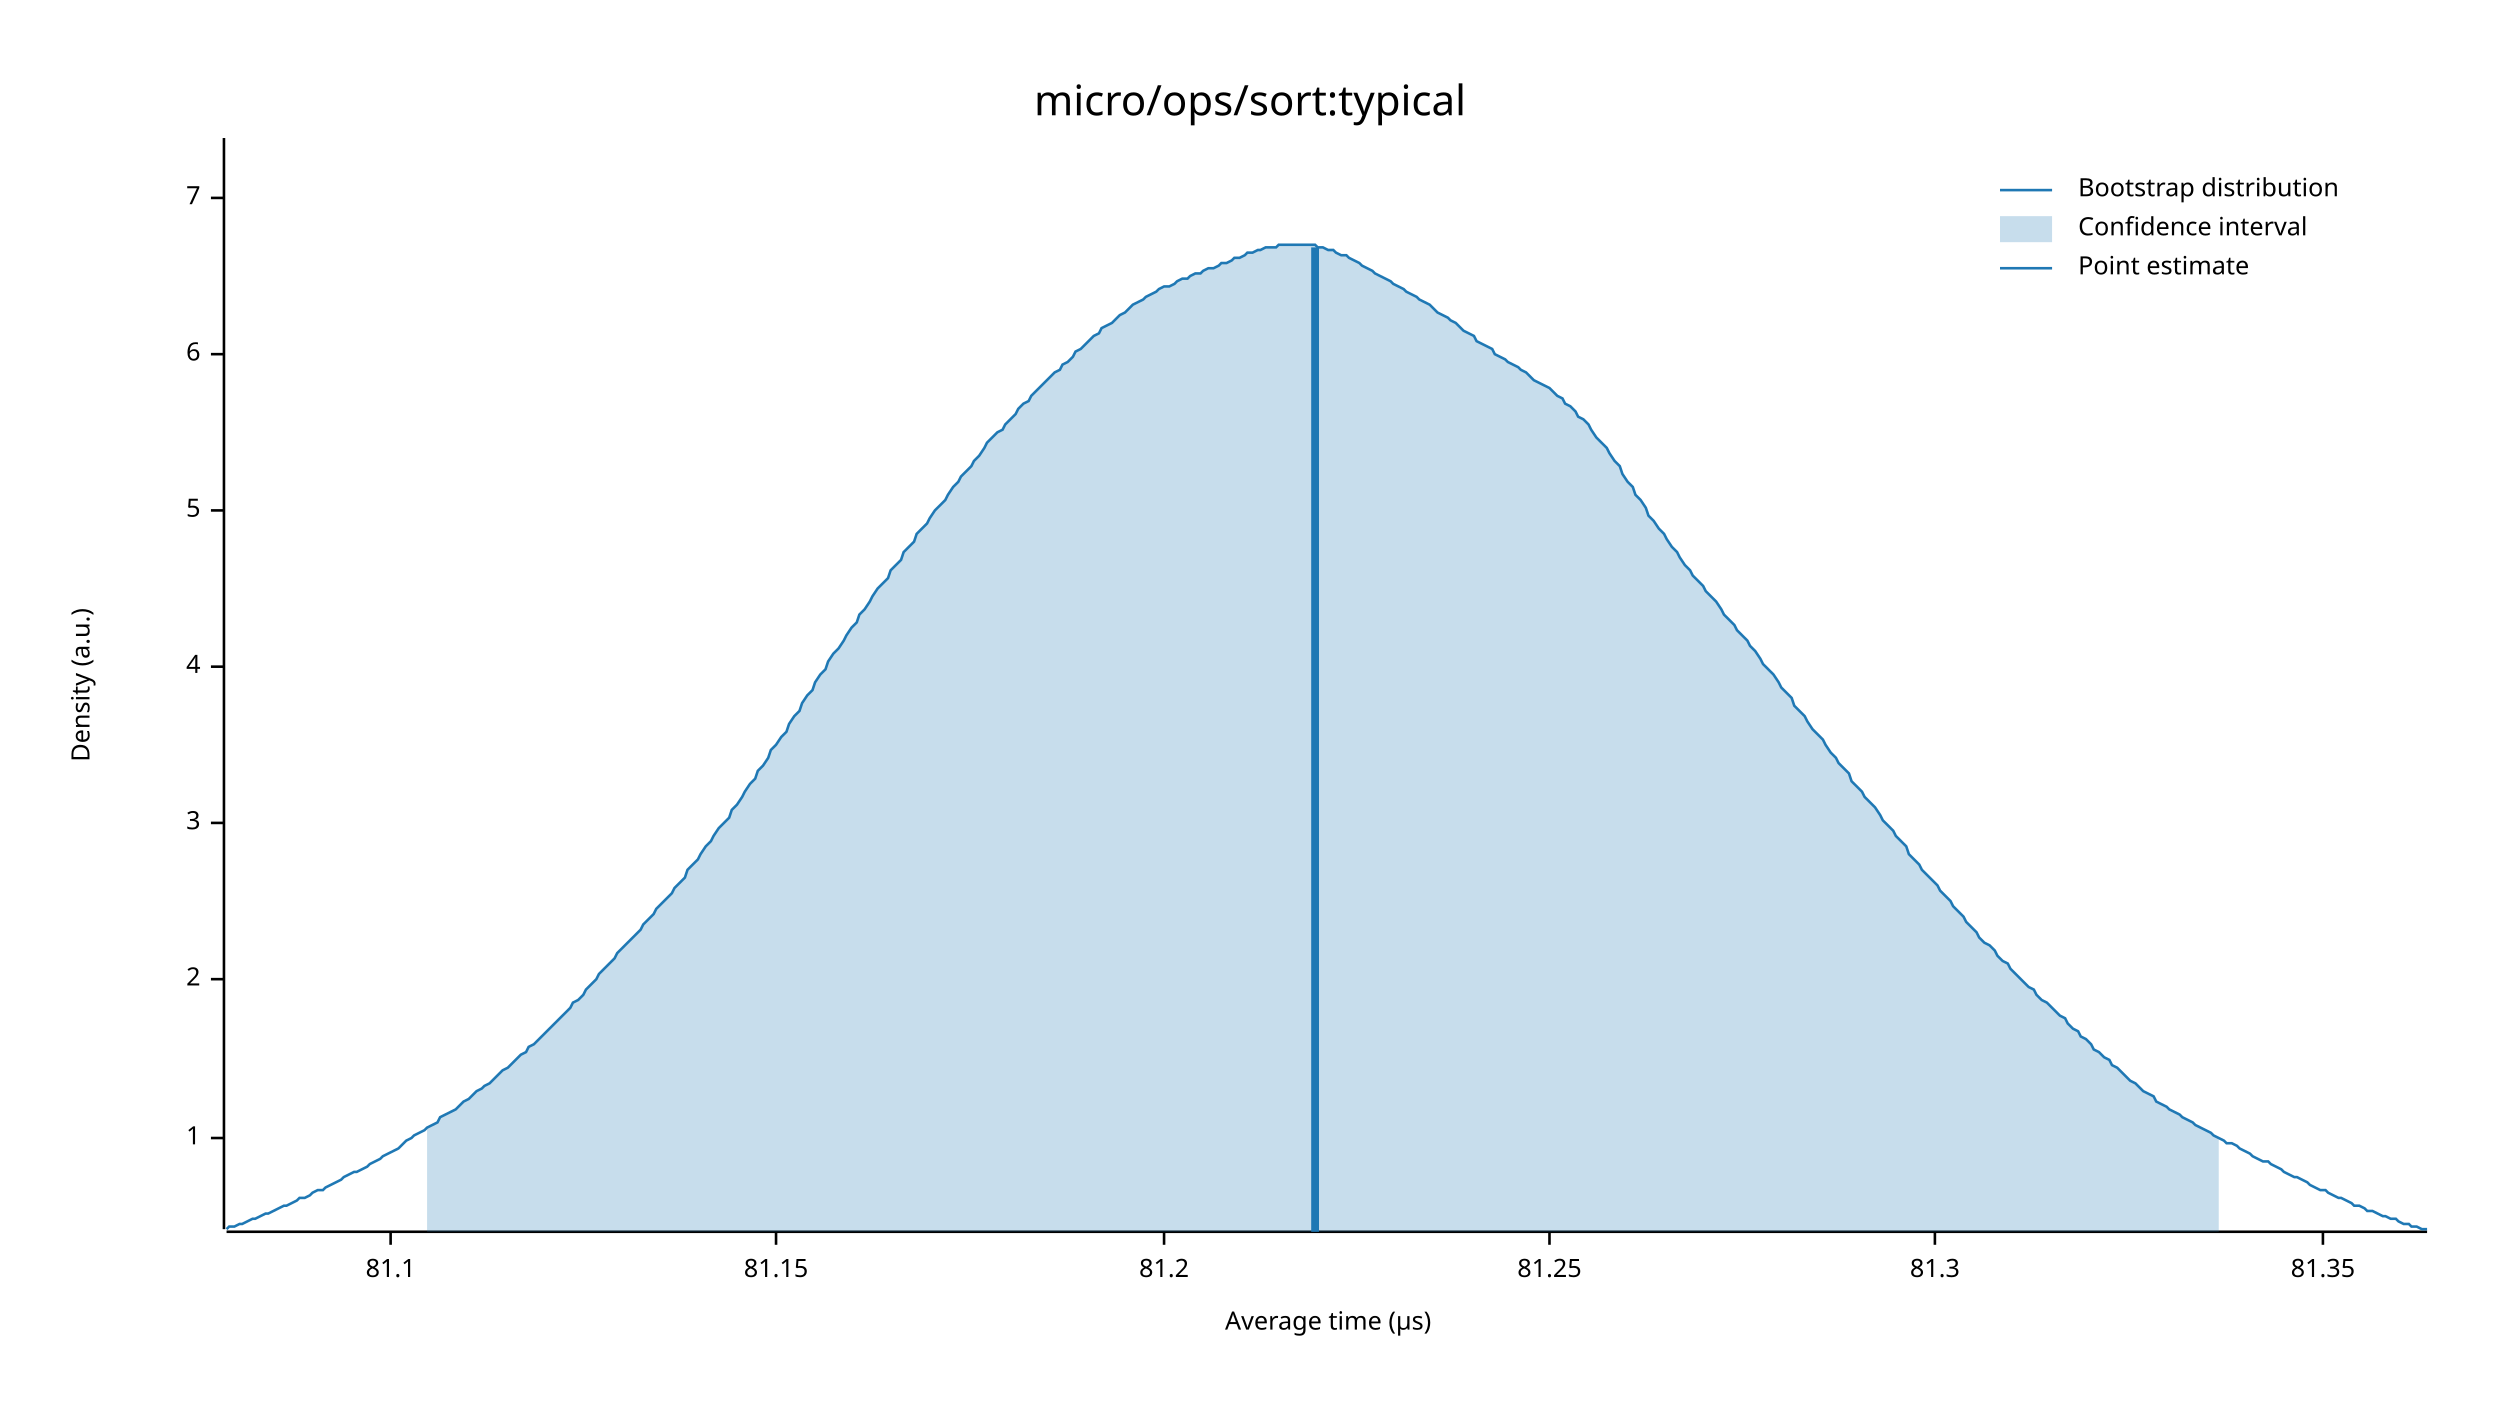
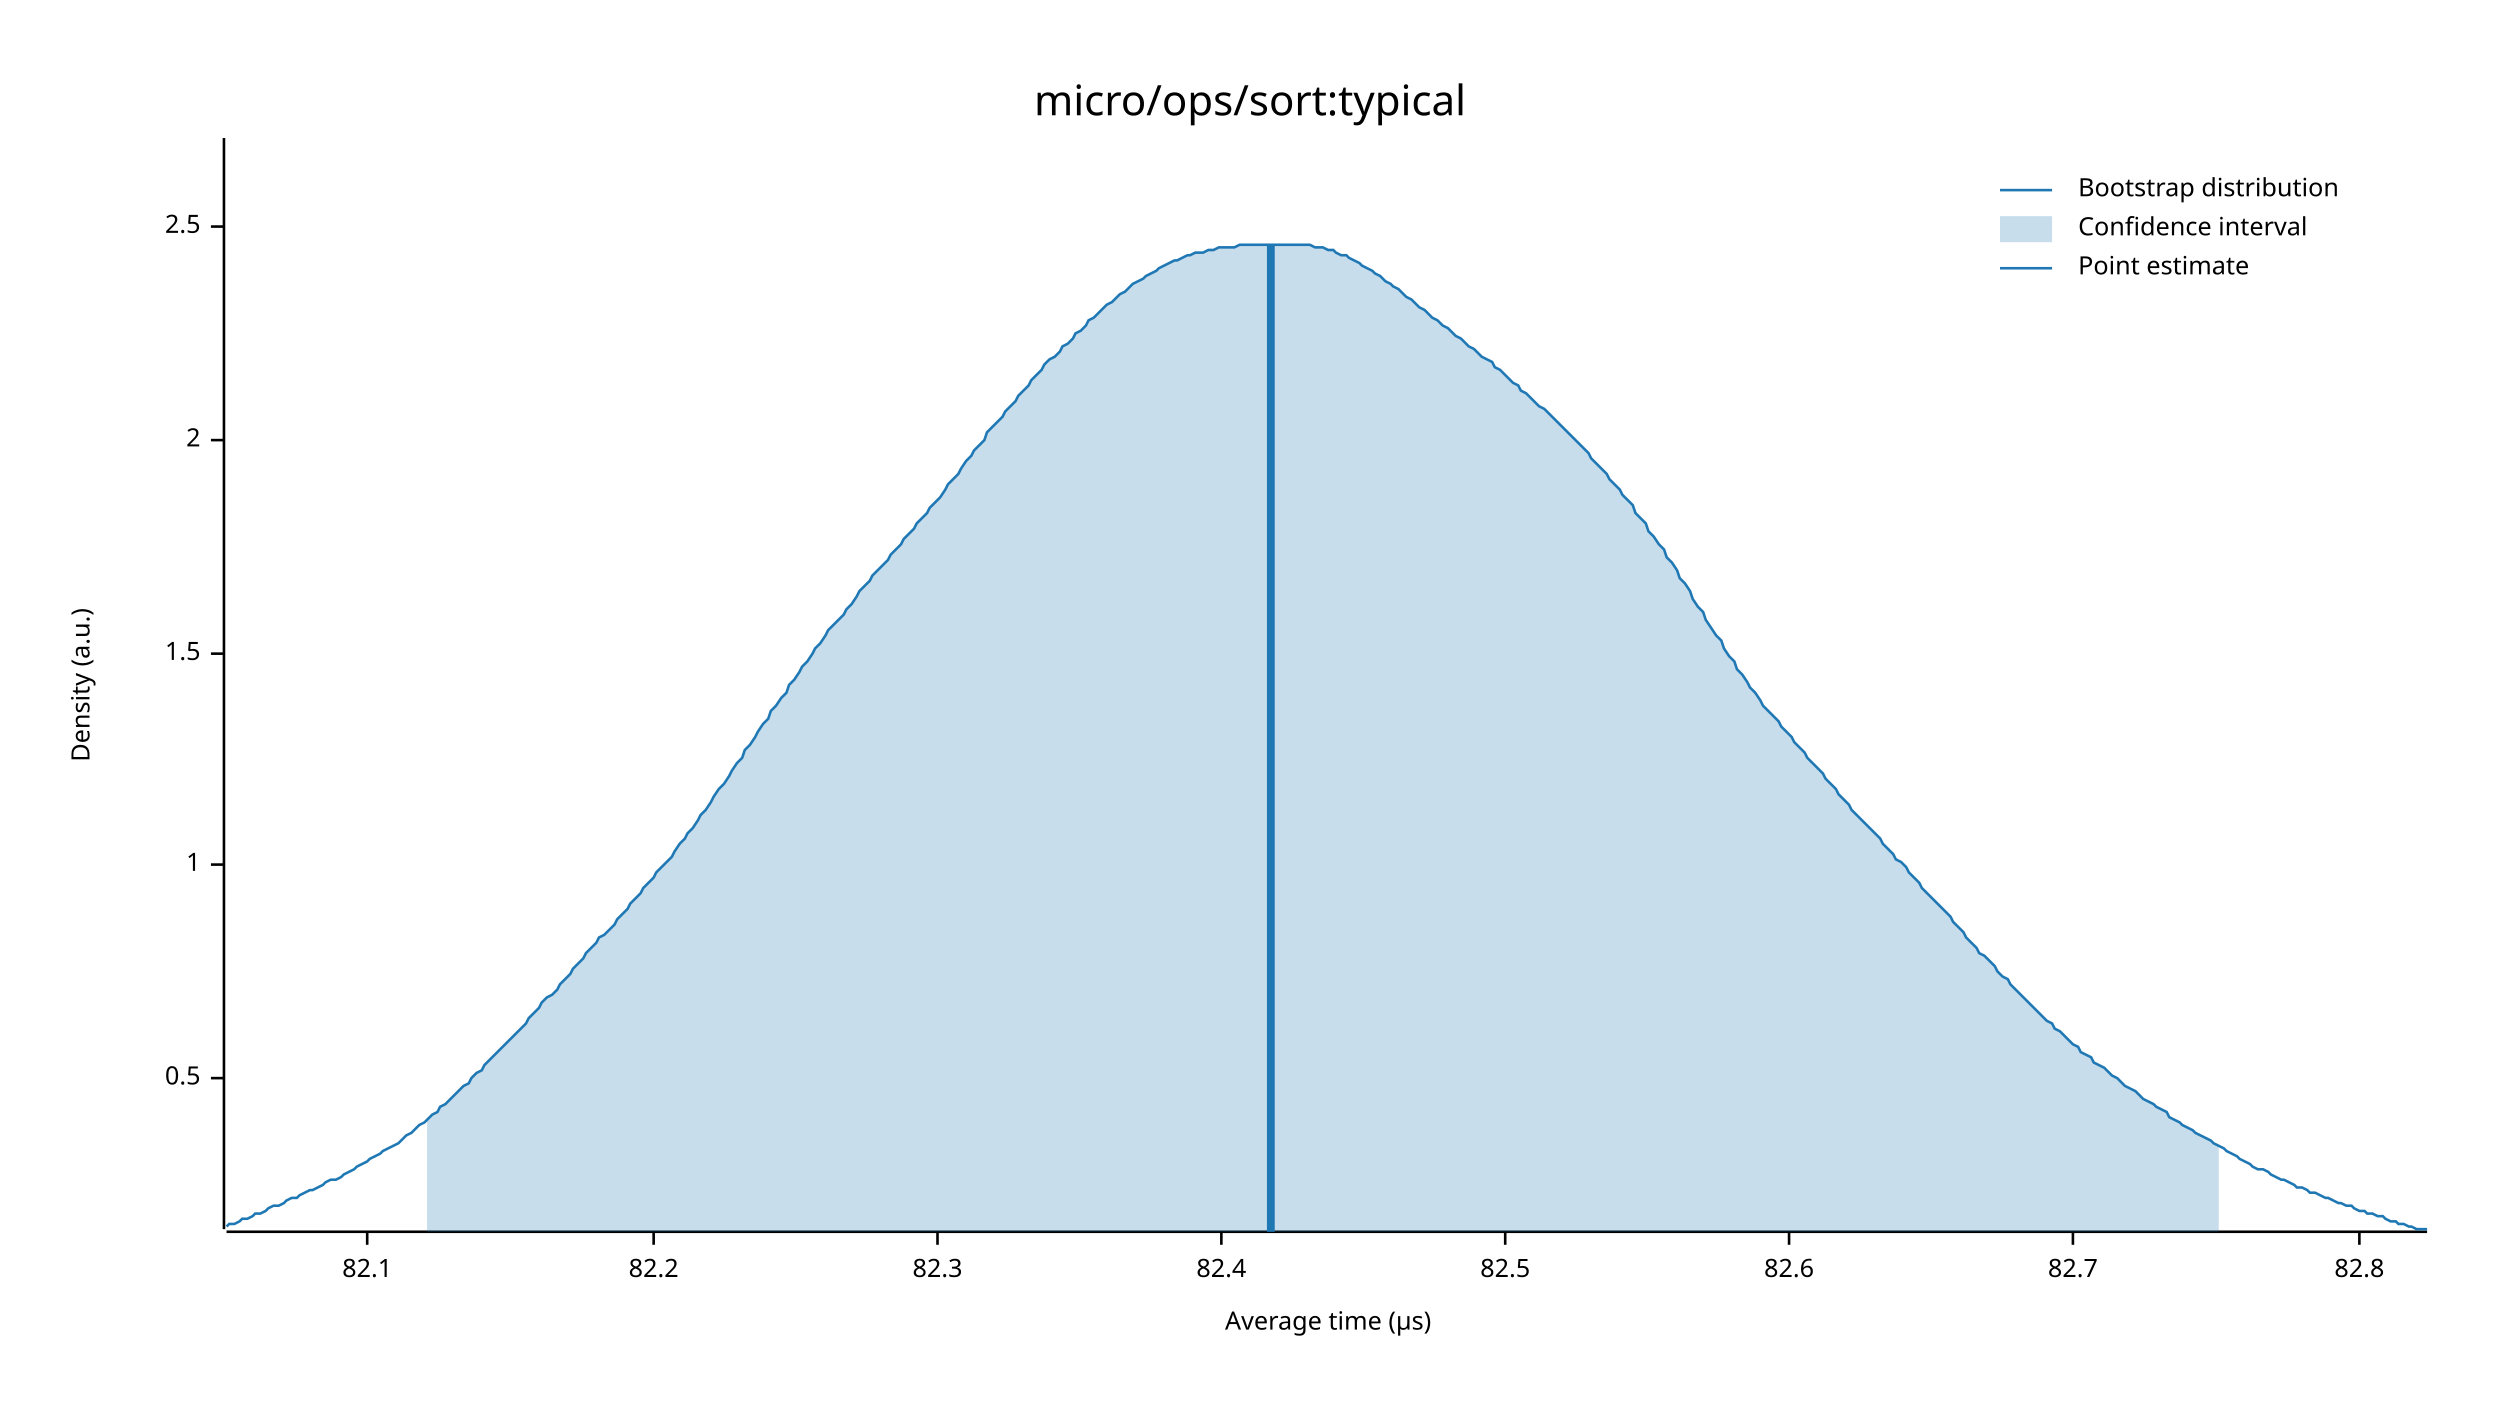
<svg xmlns="http://www.w3.org/2000/svg" width="960" height="540" viewBox="0 0 960 540">
  <text x="480" y="32" dy="0.76em" text-anchor="middle" font-family="sans-serif" font-size="16.129" opacity="1" fill="#000000">
micro/ops/sort:typical
</text>
  <text x="27" y="263" dy="0.76em" text-anchor="middle" font-family="sans-serif" font-size="9.677" opacity="1" fill="#000000" transform="rotate(270, 27, 263)">
Density (a.u.)
</text>
  <text x="510" y="513" dy="-0.5ex" text-anchor="middle" font-family="sans-serif" font-size="9.677" opacity="1" fill="#000000">
Average time (µs)
</text>
  <polyline fill="none" opacity="1" stroke="#000000" stroke-width="1" points="86,53 86,472 " />
-   <text x="77" y="437" dy="0.5ex" text-anchor="end" font-family="sans-serif" font-size="9.677" opacity="1" fill="#000000">
+   <text x="77" y="414" dy="0.5ex" text-anchor="end" font-family="sans-serif" font-size="9.677" opacity="1" fill="#000000">
+ 0.5
+ </text>
+   <polyline fill="none" opacity="1" stroke="#000000" stroke-width="1" points="81,414 86,414 " />
+   <text x="77" y="332" dy="0.5ex" text-anchor="end" font-family="sans-serif" font-size="9.677" opacity="1" fill="#000000">
1
</text>
-   <polyline fill="none" opacity="1" stroke="#000000" stroke-width="1" points="81,437 86,437 " />
-   <text x="77" y="376" dy="0.5ex" text-anchor="end" font-family="sans-serif" font-size="9.677" opacity="1" fill="#000000">
+   <polyline fill="none" opacity="1" stroke="#000000" stroke-width="1" points="81,332 86,332 " />
+   <text x="77" y="251" dy="0.5ex" text-anchor="end" font-family="sans-serif" font-size="9.677" opacity="1" fill="#000000">
+ 1.5
+ </text>
+   <polyline fill="none" opacity="1" stroke="#000000" stroke-width="1" points="81,251 86,251 " />
+   <text x="77" y="169" dy="0.5ex" text-anchor="end" font-family="sans-serif" font-size="9.677" opacity="1" fill="#000000">
2
</text>
-   <polyline fill="none" opacity="1" stroke="#000000" stroke-width="1" points="81,376 86,376 " />
-   <text x="77" y="316" dy="0.5ex" text-anchor="end" font-family="sans-serif" font-size="9.677" opacity="1" fill="#000000">
- 3
+   <polyline fill="none" opacity="1" stroke="#000000" stroke-width="1" points="81,169 86,169 " />
+   <text x="77" y="87" dy="0.5ex" text-anchor="end" font-family="sans-serif" font-size="9.677" opacity="1" fill="#000000">
+ 2.5
</text>
-   <polyline fill="none" opacity="1" stroke="#000000" stroke-width="1" points="81,316 86,316 " />
-   <text x="77" y="256" dy="0.5ex" text-anchor="end" font-family="sans-serif" font-size="9.677" opacity="1" fill="#000000">
- 4
+   <polyline fill="none" opacity="1" stroke="#000000" stroke-width="1" points="81,87 86,87 " />
+   <polyline fill="none" opacity="1" stroke="#000000" stroke-width="1" points="87,473 932,473 " />
+   <text x="141" y="483" dy="0.76em" text-anchor="middle" font-family="sans-serif" font-size="9.677" opacity="1" fill="#000000">
+ 82.1
</text>
-   <polyline fill="none" opacity="1" stroke="#000000" stroke-width="1" points="81,256 86,256 " />
-   <text x="77" y="196" dy="0.5ex" text-anchor="end" font-family="sans-serif" font-size="9.677" opacity="1" fill="#000000">
- 5
+   <polyline fill="none" opacity="1" stroke="#000000" stroke-width="1" points="141,473 141,478 " />
+   <text x="251" y="483" dy="0.76em" text-anchor="middle" font-family="sans-serif" font-size="9.677" opacity="1" fill="#000000">
+ 82.2
</text>
-   <polyline fill="none" opacity="1" stroke="#000000" stroke-width="1" points="81,196 86,196 " />
-   <text x="77" y="136" dy="0.5ex" text-anchor="end" font-family="sans-serif" font-size="9.677" opacity="1" fill="#000000">
- 6
+   <polyline fill="none" opacity="1" stroke="#000000" stroke-width="1" points="251,473 251,478 " />
+   <text x="360" y="483" dy="0.76em" text-anchor="middle" font-family="sans-serif" font-size="9.677" opacity="1" fill="#000000">
+ 82.3
</text>
-   <polyline fill="none" opacity="1" stroke="#000000" stroke-width="1" points="81,136 86,136 " />
-   <text x="77" y="76" dy="0.5ex" text-anchor="end" font-family="sans-serif" font-size="9.677" opacity="1" fill="#000000">
- 7
+   <polyline fill="none" opacity="1" stroke="#000000" stroke-width="1" points="360,473 360,478 " />
+   <text x="469" y="483" dy="0.76em" text-anchor="middle" font-family="sans-serif" font-size="9.677" opacity="1" fill="#000000">
+ 82.4
</text>
-   <polyline fill="none" opacity="1" stroke="#000000" stroke-width="1" points="81,76 86,76 " />
-   <polyline fill="none" opacity="1" stroke="#000000" stroke-width="1" points="87,473 932,473 " />
-   <text x="150" y="483" dy="0.76em" text-anchor="middle" font-family="sans-serif" font-size="9.677" opacity="1" fill="#000000">
- 81.1
+   <polyline fill="none" opacity="1" stroke="#000000" stroke-width="1" points="469,473 469,478 " />
+   <text x="578" y="483" dy="0.76em" text-anchor="middle" font-family="sans-serif" font-size="9.677" opacity="1" fill="#000000">
+ 82.5
</text>
-   <polyline fill="none" opacity="1" stroke="#000000" stroke-width="1" points="150,473 150,478 " />
-   <text x="298" y="483" dy="0.76em" text-anchor="middle" font-family="sans-serif" font-size="9.677" opacity="1" fill="#000000">
- 81.15
+   <polyline fill="none" opacity="1" stroke="#000000" stroke-width="1" points="578,473 578,478 " />
+   <text x="687" y="483" dy="0.76em" text-anchor="middle" font-family="sans-serif" font-size="9.677" opacity="1" fill="#000000">
+ 82.6
</text>
-   <polyline fill="none" opacity="1" stroke="#000000" stroke-width="1" points="298,473 298,478 " />
-   <text x="447" y="483" dy="0.76em" text-anchor="middle" font-family="sans-serif" font-size="9.677" opacity="1" fill="#000000">
- 81.2
+   <polyline fill="none" opacity="1" stroke="#000000" stroke-width="1" points="687,473 687,478 " />
+   <text x="796" y="483" dy="0.76em" text-anchor="middle" font-family="sans-serif" font-size="9.677" opacity="1" fill="#000000">
+ 82.7
</text>
-   <polyline fill="none" opacity="1" stroke="#000000" stroke-width="1" points="447,473 447,478 " />
-   <text x="595" y="483" dy="0.76em" text-anchor="middle" font-family="sans-serif" font-size="9.677" opacity="1" fill="#000000">
- 81.25
+   <polyline fill="none" opacity="1" stroke="#000000" stroke-width="1" points="796,473 796,478 " />
+   <text x="906" y="483" dy="0.76em" text-anchor="middle" font-family="sans-serif" font-size="9.677" opacity="1" fill="#000000">
+ 82.8
</text>
-   <polyline fill="none" opacity="1" stroke="#000000" stroke-width="1" points="595,473 595,478 " />
-   <text x="743" y="483" dy="0.76em" text-anchor="middle" font-family="sans-serif" font-size="9.677" opacity="1" fill="#000000">
- 81.3
- </text>
-   <polyline fill="none" opacity="1" stroke="#000000" stroke-width="1" points="743,473 743,478 " />
-   <text x="892" y="483" dy="0.76em" text-anchor="middle" font-family="sans-serif" font-size="9.677" opacity="1" fill="#000000">
- 81.35
- </text>
-   <polyline fill="none" opacity="1" stroke="#000000" stroke-width="1" points="892,473 892,478 " />
-   <polyline fill="none" opacity="1" stroke="#1F78B4" stroke-width="1" points="87,472 88,471 90,471 92,470 93,470 95,469 97,468 98,468 100,467 102,466 103,466 105,465 107,464 109,463 110,463 112,462 114,461 115,460 117,460 119,459 120,458 122,457 124,457 125,456 127,455 129,454 131,453 132,452 134,451 136,450 137,450 139,449 141,448 142,447 144,446 146,445 147,444 149,443 151,442 153,441 154,440 156,438 158,437 159,436 161,435 163,434 164,433 166,432 168,431 169,429 171,428 173,427 175,426 176,425 178,423 180,422 181,421 183,419 185,418 186,417 188,416 190,414 191,413 193,411 195,410 197,408 198,407 200,405 202,404 203,402 205,401 207,399 208,398 210,396 212,394 214,392 215,391 217,389 219,387 220,385 222,384 224,382 225,380 227,378 229,376 230,374 232,372 234,370 236,368 237,366 239,364 241,362 242,361 244,359 246,357 247,355 249,353 251,351 252,349 254,347 256,345 258,343 259,341 261,339 263,337 264,334 266,332 268,330 269,328 271,325 273,323 274,321 276,318 278,316 280,314 281,311 283,309 285,306 286,304 288,301 290,299 291,296 293,294 295,291 296,288 298,286 300,283 302,281 303,278 305,275 307,273 308,270 310,267 312,265 313,262 315,259 317,257 318,254 320,251 322,249 324,246 325,244 327,241 329,239 330,236 332,234 334,231 335,229 337,226 339,224 341,222 342,219 344,217 346,215 347,212 349,210 351,208 352,205 354,203 356,201 357,199 359,196 361,194 363,192 364,190 366,187 368,185 369,183 371,181 373,179 374,177 376,175 378,172 379,170 381,168 383,166 385,165 386,163 388,161 390,159 391,157 393,155 395,154 396,152 398,150 400,148 401,147 403,145 405,143 407,142 408,140 410,139 412,137 413,135 415,134 417,132 418,131 420,129 422,128 423,126 425,125 427,124 429,122 430,121 432,120 434,118 435,117 437,116 439,115 440,114 442,113 444,112 445,111 447,110 449,110 451,109 452,108 454,107 456,107 457,106 459,105 461,105 462,104 464,103 466,103 468,102 469,101 471,101 473,100 474,99 476,99 478,98 479,97 481,97 483,96 484,96 486,95 488,95 490,95 491,94 493,94 495,94 496,94 498,94 500,94 501,94 503,94 505,94 506,95 508,95 510,96 512,96 513,97 515,98 517,98 518,99 520,100 522,101 523,102 525,103 527,104 528,105 530,106 532,107 534,108 535,109 537,110 539,111 540,112 542,113 544,114 545,115 547,116 549,117 550,118 552,120 554,121 556,122 557,123 559,124 561,126 562,127 564,128 566,129 567,131 569,132 571,133 573,134 574,136 576,137 578,138 579,139 581,140 583,141 584,142 586,143 588,145 589,146 591,147 593,148 595,149 596,150 598,152 600,153 601,155 603,156 605,158 606,160 608,161 610,163 611,165 613,168 615,170 617,172 618,174 620,177 622,179 623,182 625,185 627,187 628,190 630,192 632,195 633,198 635,200 637,203 639,205 640,207 642,210 644,212 645,214 647,217 649,219 650,221 652,223 654,225 655,227 657,229 659,231 661,234 662,236 664,238 666,240 667,242 669,244 671,246 672,248 674,250 676,253 677,255 679,257 681,259 683,262 684,264 686,266 688,268 689,271 691,273 693,275 694,277 696,280 698,282 700,284 701,286 703,289 705,291 706,293 708,295 710,297 711,300 713,302 715,304 716,306 718,308 720,310 722,313 723,315 725,317 727,319 728,321 730,323 732,325 733,328 735,330 737,332 738,334 740,336 742,338 744,340 745,342 747,344 749,346 750,348 752,350 754,352 755,354 757,356 759,358 760,360 762,362 764,363 766,365 767,367 769,369 771,370 772,372 774,374 776,376 777,377 779,379 781,380 782,382 784,384 786,385 788,387 789,388 791,390 793,391 794,393 796,395 798,396 799,398 801,399 803,401 804,403 806,404 808,406 810,407 811,409 813,410 815,412 816,413 818,415 820,416 821,417 823,419 825,420 827,421 828,423 830,424 832,425 833,426 835,427 837,428 838,429 840,430 842,431 843,432 845,433 847,434 849,435 850,436 852,437 854,438 855,439 857,439 859,440 860,441 862,442 864,443 865,444 867,445 869,446 871,446 872,447 874,448 876,449 877,450 879,451 881,452 882,452 884,453 886,454 887,455 889,456 891,457 893,457 894,458 896,459 898,460 899,460 901,461 903,462 904,463 906,463 908,464 909,465 911,465 913,466 915,467 916,467 918,468 920,468 921,469 923,470 925,470 926,471 928,471 930,472 932,472 " />
-   <polygon opacity="0.25" fill="#1F78B4" points="164,433 166,432 168,431 169,429 171,428 173,427 175,426 176,425 178,423 180,422 181,421 183,419 185,418 186,417 188,416 190,414 191,413 193,411 195,410 197,408 198,407 200,405 202,404 203,402 205,401 207,399 208,398 210,396 212,394 214,392 215,391 217,389 219,387 220,385 222,384 224,382 225,380 227,378 229,376 230,374 232,372 234,370 236,368 237,366 239,364 241,362 242,361 244,359 246,357 247,355 249,353 251,351 252,349 254,347 256,345 258,343 259,341 261,339 263,337 264,334 266,332 268,330 269,328 271,325 273,323 274,321 276,318 278,316 280,314 281,311 283,309 285,306 286,304 288,301 290,299 291,296 293,294 295,291 296,288 298,286 300,283 302,281 303,278 305,275 307,273 308,270 310,267 312,265 313,262 315,259 317,257 318,254 320,251 322,249 324,246 325,244 327,241 329,239 330,236 332,234 334,231 335,229 337,226 339,224 341,222 342,219 344,217 346,215 347,212 349,210 351,208 352,205 354,203 356,201 357,199 359,196 361,194 363,192 364,190 366,187 368,185 369,183 371,181 373,179 374,177 376,175 378,172 379,170 381,168 383,166 385,165 386,163 388,161 390,159 391,157 393,155 395,154 396,152 398,150 400,148 401,147 403,145 405,143 407,142 408,140 410,139 412,137 413,135 415,134 417,132 418,131 420,129 422,128 423,126 425,125 427,124 429,122 430,121 432,120 434,118 435,117 437,116 439,115 440,114 442,113 444,112 445,111 447,110 449,110 451,109 452,108 454,107 456,107 457,106 459,105 461,105 462,104 464,103 466,103 468,102 469,101 471,101 473,100 474,99 476,99 478,98 479,97 481,97 483,96 484,96 486,95 488,95 490,95 491,94 493,94 495,94 496,94 498,94 500,94 501,94 503,94 505,94 506,95 508,95 510,96 512,96 513,97 515,98 517,98 518,99 520,100 522,101 523,102 525,103 527,104 528,105 530,106 532,107 534,108 535,109 537,110 539,111 540,112 542,113 544,114 545,115 547,116 549,117 550,118 552,120 554,121 556,122 557,123 559,124 561,126 562,127 564,128 566,129 567,131 569,132 571,133 573,134 574,136 576,137 578,138 579,139 581,140 583,141 584,142 586,143 588,145 589,146 591,147 593,148 595,149 596,150 598,152 600,153 601,155 603,156 605,158 606,160 608,161 610,163 611,165 613,168 615,170 617,172 618,174 620,177 622,179 623,182 625,185 627,187 628,190 630,192 632,195 633,198 635,200 637,203 639,205 640,207 642,210 644,212 645,214 647,217 649,219 650,221 652,223 654,225 655,227 657,229 659,231 661,234 662,236 664,238 666,240 667,242 669,244 671,246 672,248 674,250 676,253 677,255 679,257 681,259 683,262 684,264 686,266 688,268 689,271 691,273 693,275 694,277 696,280 698,282 700,284 701,286 703,289 705,291 706,293 708,295 710,297 711,300 713,302 715,304 716,306 718,308 720,310 722,313 723,315 725,317 727,319 728,321 730,323 732,325 733,328 735,330 737,332 738,334 740,336 742,338 744,340 745,342 747,344 749,346 750,348 752,350 754,352 755,354 757,356 759,358 760,360 762,362 764,363 766,365 767,367 769,369 771,370 772,372 774,374 776,376 777,377 779,379 781,380 782,382 784,384 786,385 788,387 789,388 791,390 793,391 794,393 796,395 798,396 799,398 801,399 803,401 804,403 806,404 808,406 810,407 811,409 813,410 815,412 816,413 818,415 820,416 821,417 823,419 825,420 827,421 828,423 830,424 832,425 833,426 835,427 837,428 838,429 840,430 842,431 843,432 845,433 847,434 849,435 850,436 852,437 852,473 164,473 " />
-   <polyline fill="none" opacity="1" stroke="#1F78B4" stroke-width="3" points="505,473 505,95 " />
+   <polyline fill="none" opacity="1" stroke="#000000" stroke-width="1" points="906,473 906,478 " />
+   <polyline fill="none" opacity="1" stroke="#1F78B4" stroke-width="1" points="87,471 88,470 90,470 92,469 93,468 95,468 97,467 98,466 100,466 102,465 103,464 105,463 107,463 109,462 110,461 112,460 114,460 115,459 117,458 119,457 120,457 122,456 124,455 125,454 127,453 129,453 131,452 132,451 134,450 136,449 137,448 139,447 141,446 142,445 144,444 146,443 147,442 149,441 151,440 153,439 154,438 156,436 158,435 159,434 161,432 163,431 164,430 166,428 168,427 169,425 171,424 173,422 175,420 176,419 178,417 180,416 181,414 183,412 185,411 186,409 188,407 190,405 191,404 193,402 195,400 197,398 198,397 200,395 202,393 203,391 205,389 207,387 208,385 210,383 212,382 214,380 215,378 217,376 219,374 220,372 222,370 224,368 225,366 227,364 229,362 230,360 232,359 234,357 236,355 237,353 239,351 241,349 242,347 244,345 246,343 247,341 249,339 251,337 252,335 254,333 256,331 258,329 259,327 261,324 263,322 264,320 266,318 268,315 269,313 271,311 273,308 274,306 276,303 278,301 280,298 281,296 283,293 285,291 286,288 288,286 290,283 291,281 293,278 295,276 296,273 298,271 300,268 302,266 303,263 305,261 307,258 308,256 310,254 312,251 313,249 315,247 317,244 318,242 320,240 322,238 324,236 325,234 327,232 329,229 330,227 332,225 334,223 335,221 337,219 339,217 341,215 342,213 344,211 346,209 347,207 349,205 351,203 352,201 354,199 356,197 357,195 359,193 361,191 363,188 364,186 366,184 368,182 369,180 371,177 373,175 374,173 376,171 378,169 379,166 381,164 383,162 385,160 386,158 388,156 390,154 391,152 393,150 395,148 396,146 398,144 400,142 401,140 403,138 405,137 407,135 408,133 410,132 412,130 413,128 415,127 417,125 418,123 420,122 422,120 423,119 425,117 427,116 429,114 430,113 432,112 434,110 435,109 437,108 439,107 440,106 442,105 444,104 445,103 447,102 449,101 451,100 452,100 454,99 456,98 457,98 459,97 461,97 462,97 464,96 466,96 468,95 469,95 471,95 473,95 474,95 476,94 478,94 479,94 481,94 483,94 484,94 486,94 488,94 490,94 491,94 493,94 495,94 496,94 498,94 500,94 501,94 503,94 505,95 506,95 508,95 510,96 512,96 513,97 515,98 517,98 518,99 520,100 522,101 523,102 525,103 527,104 528,105 530,106 532,108 534,109 535,110 537,111 539,113 540,114 542,115 544,117 545,118 547,119 549,121 550,122 552,123 554,125 556,126 557,127 559,129 561,130 562,131 564,133 566,134 567,135 569,137 571,138 573,139 574,141 576,142 578,144 579,145 581,147 583,148 584,150 586,151 588,153 589,154 591,156 593,157 595,159 596,160 598,162 600,164 601,165 603,167 605,169 606,170 608,172 610,174 611,176 613,178 615,180 617,182 618,184 620,186 622,188 623,190 625,192 627,194 628,197 630,199 632,201 633,204 635,206 637,209 639,211 640,214 642,216 644,219 645,222 647,224 649,227 650,230 652,233 654,235 655,238 657,241 659,244 661,246 662,249 664,252 666,254 667,257 669,259 671,262 672,264 674,266 676,269 677,271 679,273 681,275 683,277 684,279 686,281 688,283 689,285 691,287 693,289 694,291 696,293 698,295 700,297 701,299 703,301 705,303 706,305 708,307 710,309 711,311 713,313 715,315 716,316 718,318 720,320 722,322 723,324 725,326 727,328 728,330 730,331 732,333 733,335 735,337 737,339 738,341 740,343 742,345 744,347 745,348 747,350 749,352 750,354 752,356 754,358 755,360 757,362 759,364 760,366 762,367 764,369 766,371 767,373 769,375 771,376 772,378 774,380 776,382 777,383 779,385 781,387 782,388 784,390 786,392 788,393 789,395 791,396 793,398 794,399 796,401 798,402 799,404 801,405 803,406 804,408 806,409 808,410 810,412 811,413 813,414 815,416 816,417 818,418 820,419 821,420 823,422 825,423 827,424 828,425 830,426 832,427 833,429 835,430 837,431 838,432 840,433 842,434 843,435 845,436 847,437 849,438 850,439 852,440 854,441 855,442 857,443 859,444 860,445 862,446 864,447 865,448 867,449 869,449 871,450 872,451 874,452 876,453 877,453 879,454 881,455 882,456 884,456 886,457 887,458 889,458 891,459 893,460 894,460 896,461 898,462 899,462 901,463 903,463 904,464 906,465 908,465 909,466 911,466 913,467 915,467 916,468 918,469 920,469 921,470 923,470 925,471 926,471 928,472 930,472 932,472 " />
+   <polygon opacity="0.25" fill="#1F78B4" points="164,430 166,428 168,427 169,425 171,424 173,422 175,420 176,419 178,417 180,416 181,414 183,412 185,411 186,409 188,407 190,405 191,404 193,402 195,400 197,398 198,397 200,395 202,393 203,391 205,389 207,387 208,385 210,383 212,382 214,380 215,378 217,376 219,374 220,372 222,370 224,368 225,366 227,364 229,362 230,360 232,359 234,357 236,355 237,353 239,351 241,349 242,347 244,345 246,343 247,341 249,339 251,337 252,335 254,333 256,331 258,329 259,327 261,324 263,322 264,320 266,318 268,315 269,313 271,311 273,308 274,306 276,303 278,301 280,298 281,296 283,293 285,291 286,288 288,286 290,283 291,281 293,278 295,276 296,273 298,271 300,268 302,266 303,263 305,261 307,258 308,256 310,254 312,251 313,249 315,247 317,244 318,242 320,240 322,238 324,236 325,234 327,232 329,229 330,227 332,225 334,223 335,221 337,219 339,217 341,215 342,213 344,211 346,209 347,207 349,205 351,203 352,201 354,199 356,197 357,195 359,193 361,191 363,188 364,186 366,184 368,182 369,180 371,177 373,175 374,173 376,171 378,169 379,166 381,164 383,162 385,160 386,158 388,156 390,154 391,152 393,150 395,148 396,146 398,144 400,142 401,140 403,138 405,137 407,135 408,133 410,132 412,130 413,128 415,127 417,125 418,123 420,122 422,120 423,119 425,117 427,116 429,114 430,113 432,112 434,110 435,109 437,108 439,107 440,106 442,105 444,104 445,103 447,102 449,101 451,100 452,100 454,99 456,98 457,98 459,97 461,97 462,97 464,96 466,96 468,95 469,95 471,95 473,95 474,95 476,94 478,94 479,94 481,94 483,94 484,94 486,94 488,94 490,94 491,94 493,94 495,94 496,94 498,94 500,94 501,94 503,94 505,95 506,95 508,95 510,96 512,96 513,97 515,98 517,98 518,99 520,100 522,101 523,102 525,103 527,104 528,105 530,106 532,108 534,109 535,110 537,111 539,113 540,114 542,115 544,117 545,118 547,119 549,121 550,122 552,123 554,125 556,126 557,127 559,129 561,130 562,131 564,133 566,134 567,135 569,137 571,138 573,139 574,141 576,142 578,144 579,145 581,147 583,148 584,150 586,151 588,153 589,154 591,156 593,157 595,159 596,160 598,162 600,164 601,165 603,167 605,169 606,170 608,172 610,174 611,176 613,178 615,180 617,182 618,184 620,186 622,188 623,190 625,192 627,194 628,197 630,199 632,201 633,204 635,206 637,209 639,211 640,214 642,216 644,219 645,222 647,224 649,227 650,230 652,233 654,235 655,238 657,241 659,244 661,246 662,249 664,252 666,254 667,257 669,259 671,262 672,264 674,266 676,269 677,271 679,273 681,275 683,277 684,279 686,281 688,283 689,285 691,287 693,289 694,291 696,293 698,295 700,297 701,299 703,301 705,303 706,305 708,307 710,309 711,311 713,313 715,315 716,316 718,318 720,320 722,322 723,324 725,326 727,328 728,330 730,331 732,333 733,335 735,337 737,339 738,341 740,343 742,345 744,347 745,348 747,350 749,352 750,354 752,356 754,358 755,360 757,362 759,364 760,366 762,367 764,369 766,371 767,373 769,375 771,376 772,378 774,380 776,382 777,383 779,385 781,387 782,388 784,390 786,392 788,393 789,395 791,396 793,398 794,399 796,401 798,402 799,404 801,405 803,406 804,408 806,409 808,410 810,412 811,413 813,414 815,416 816,417 818,418 820,419 821,420 823,422 825,423 827,424 828,425 830,426 832,427 833,429 835,430 837,431 838,432 840,433 842,434 843,435 845,436 847,437 849,438 850,439 852,440 852,473 164,473 " />
+   <polyline fill="none" opacity="1" stroke="#1F78B4" stroke-width="3" points="488,473 488,94 " />
  <text x="798" y="68" dy="0.76em" text-anchor="start" font-family="sans-serif" font-size="9.677" opacity="1" fill="#000000">
Bootstrap distribution
</text>
  <text x="798" y="83" dy="0.76em" text-anchor="start" font-family="sans-serif" font-size="9.677" opacity="1" fill="#000000">
Confidence interval
</text>
  <text x="798" y="98" dy="0.76em" text-anchor="start" font-family="sans-serif" font-size="9.677" opacity="1" fill="#000000">
Point estimate
</text>
  <polyline fill="none" opacity="1" stroke="#1F78B4" stroke-width="1" points="768,73 788,73 " />
  <rect x="768" y="83" width="20" height="10" opacity="0.25" fill="#1F78B4" stroke="none" />
  <polyline fill="none" opacity="1" stroke="#1F78B4" stroke-width="1" points="768,103 788,103 " />
</svg>
